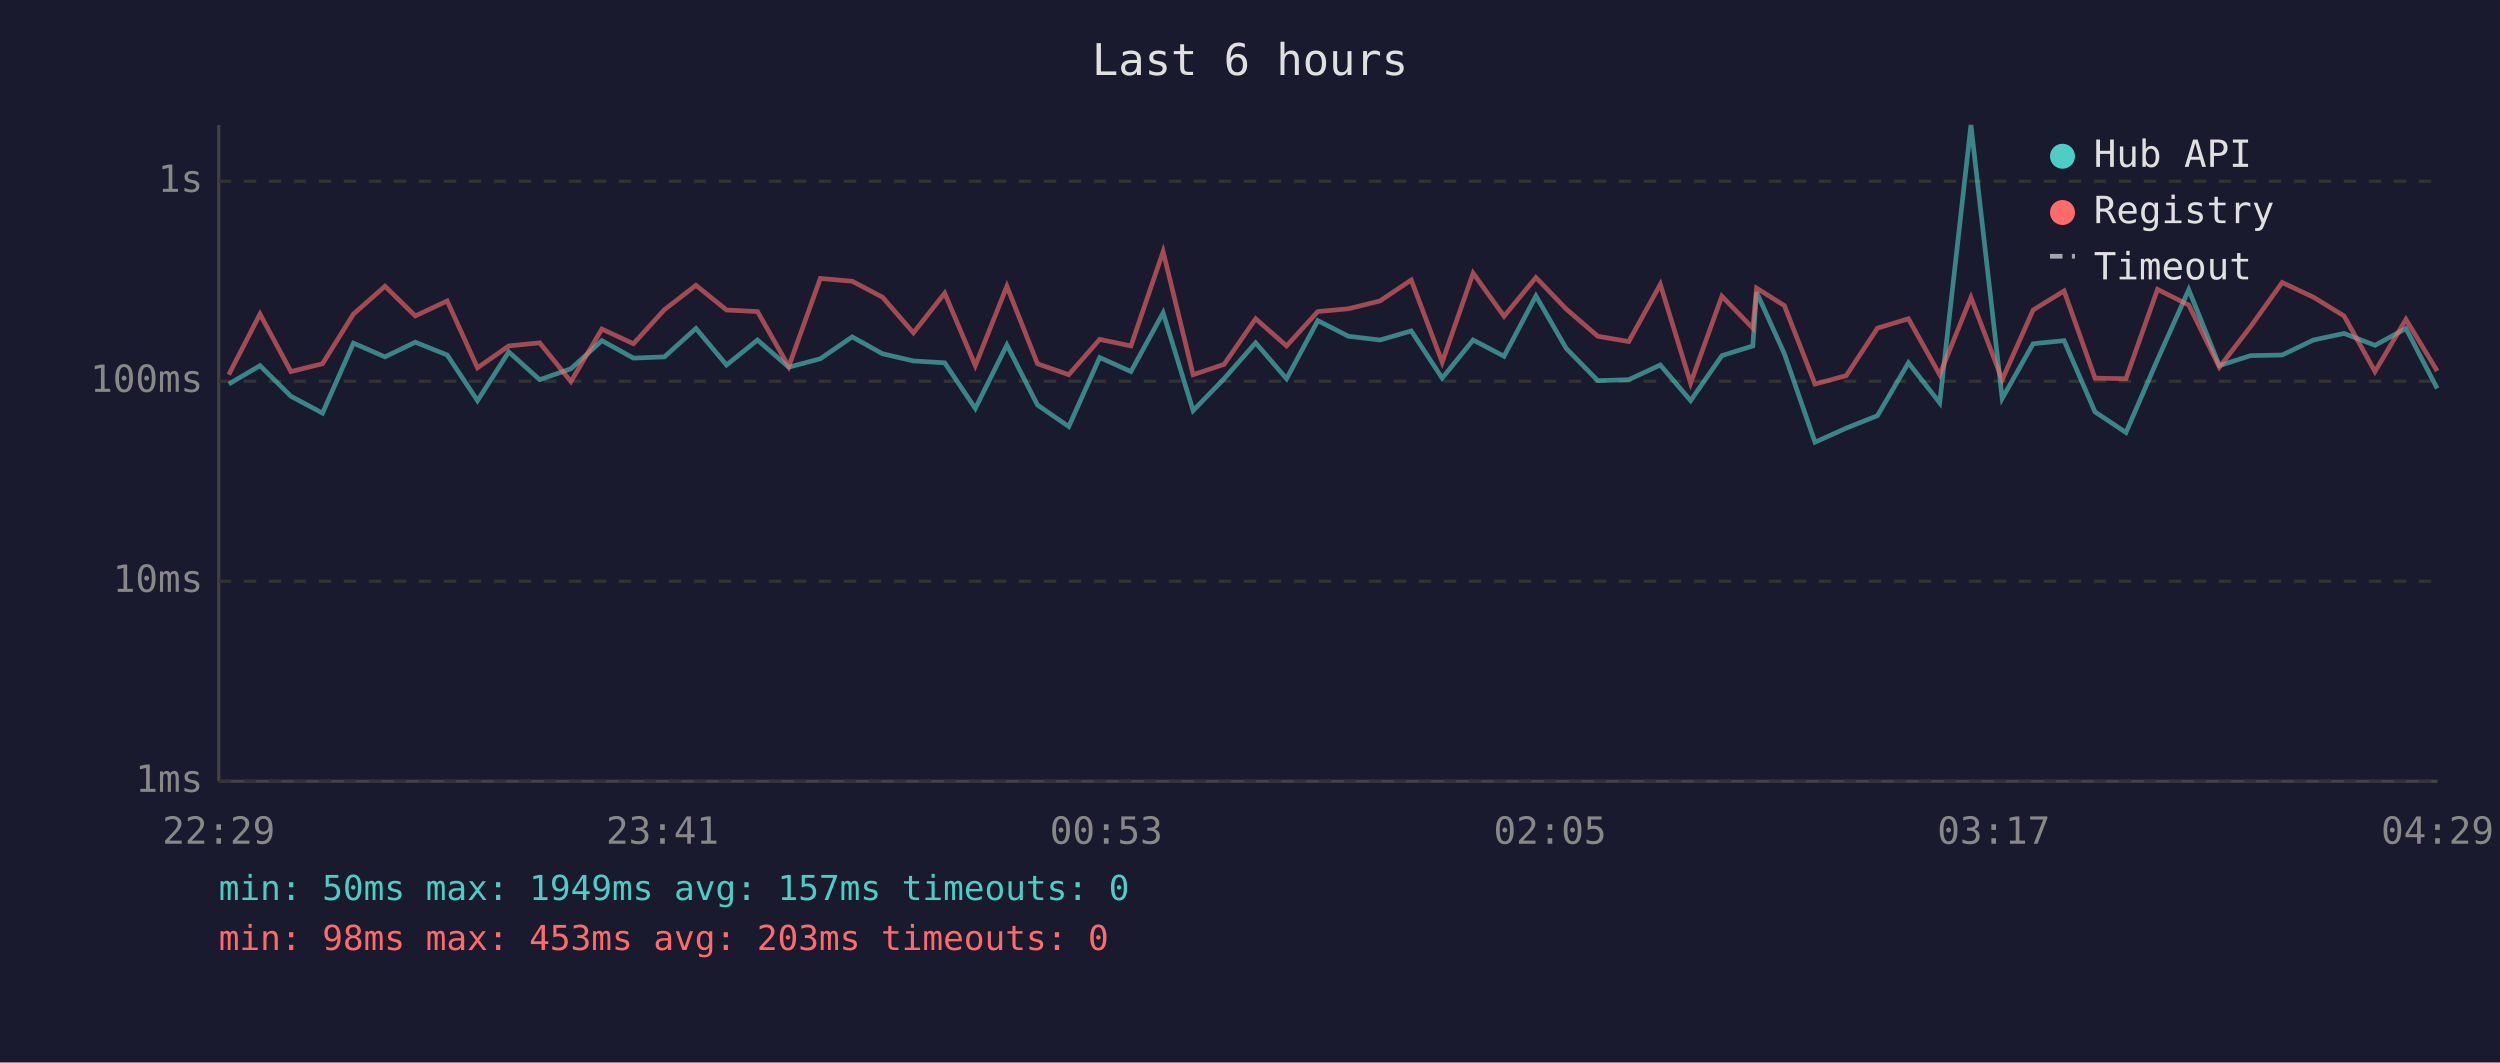
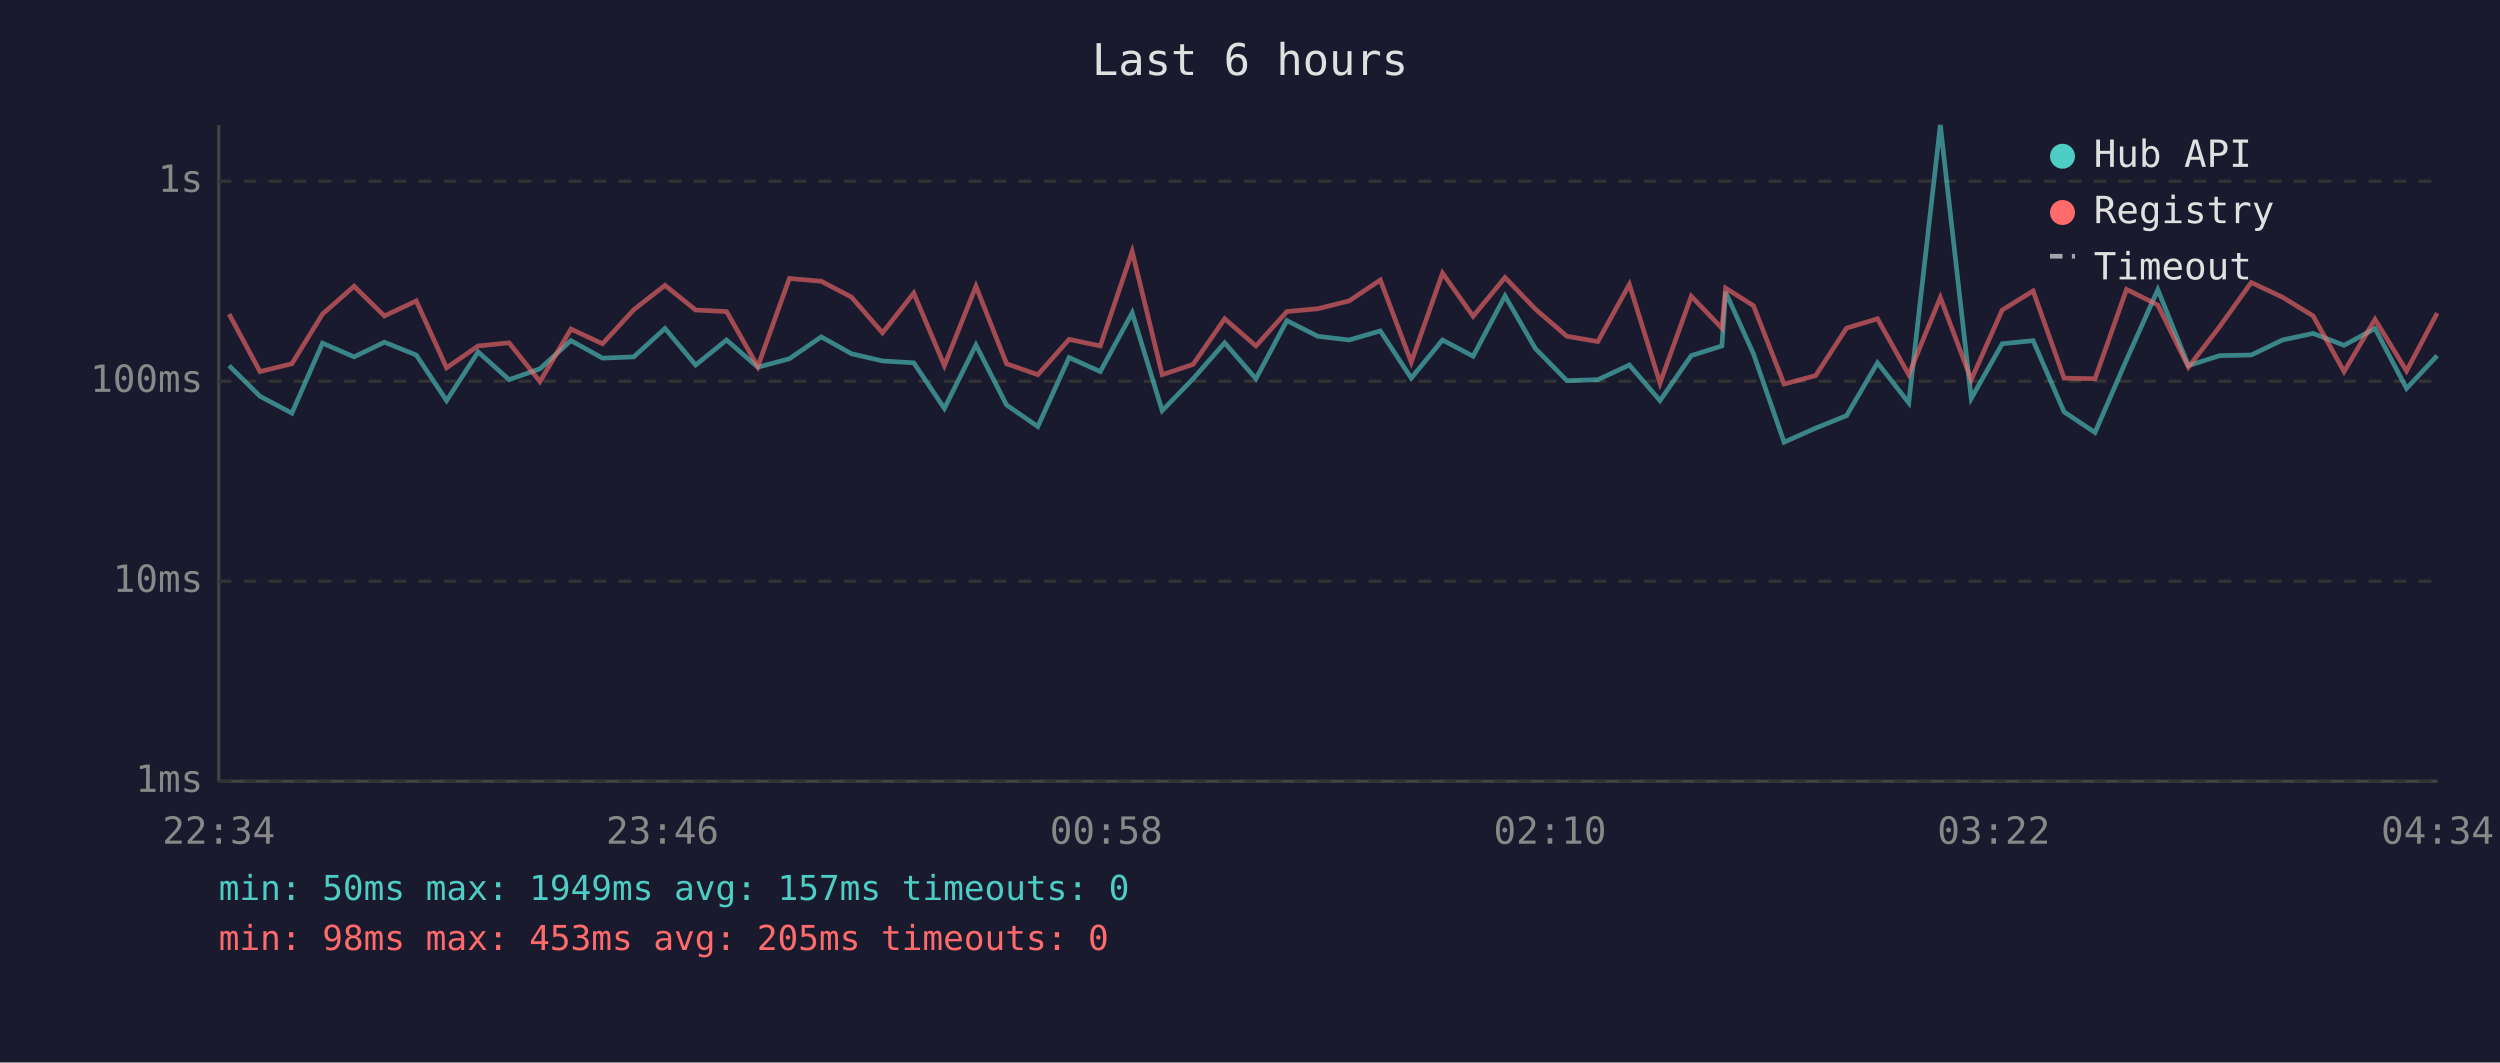
<svg xmlns="http://www.w3.org/2000/svg" viewBox="0 0 800 340" font-family="monospace" font-size="12">
  <rect width="800" height="340" fill="#1a1a2e" />
  <text x="400" y="24" fill="#e0e0e0" font-size="14" text-anchor="middle">Last 6 hours</text>
  <line x1="70" y1="40" x2="70" y2="250" stroke="#444" stroke-width="1" />
  <line x1="70" y1="250" x2="780" y2="250" stroke="#444" stroke-width="1" />
  <line x1="70" y1="250" x2="780" y2="250" stroke="#333" stroke-width="1" stroke-dasharray="4" />
  <text x="65" y="250" fill="#888" text-anchor="end" dominant-baseline="middle">1ms</text>
  <line x1="70" y1="186" x2="780" y2="186" stroke="#333" stroke-width="1" stroke-dasharray="4" />
  <text x="65" y="186" fill="#888" text-anchor="end" dominant-baseline="middle">10ms</text>
  <line x1="70" y1="122" x2="780" y2="122" stroke="#333" stroke-width="1" stroke-dasharray="4" />
  <text x="65" y="122" fill="#888" text-anchor="end" dominant-baseline="middle">100ms</text>
  <line x1="70" y1="58" x2="780" y2="58" stroke="#333" stroke-width="1" stroke-dasharray="4" />
  <text x="65" y="58" fill="#888" text-anchor="end" dominant-baseline="middle">1s</text>
-   <text x="70" y="270" fill="#888" text-anchor="middle">22:29</text>
-   <text x="212" y="270" fill="#888" text-anchor="middle">23:41</text>
-   <text x="354" y="270" fill="#888" text-anchor="middle">00:53</text>
-   <text x="496" y="270" fill="#888" text-anchor="middle">02:05</text>
-   <text x="638" y="270" fill="#888" text-anchor="middle">03:17</text>
-   <text x="780" y="270" fill="#888" text-anchor="middle">04:29</text>
-   <polyline points="73.2,122.9 83.2,117.0 93.1,126.8 103.2,132.2 113.1,109.8 123.2,114.2 132.9,109.5 143.1,113.6 152.8,128.2 162.8,112.6 172.7,121.5 182.7,118.0 192.6,109.0 202.7,114.6 212.6,114.2 222.7,105.1 232.5,116.8 242.4,108.8 252.4,117.5 262.5,114.8 272.7,107.8 282.4,113.2 292.3,115.5 302.3,116.1 312.1,130.7 322.2,110.4 332.0,129.6 342.0,136.5 351.9,114.4 361.9,118.9 372.2,100.1 381.8,131.4 391.7,121.2 401.8,109.7 411.7,121.2 421.7,102.6 431.5,107.6 441.6,108.8 451.6,105.9 461.5,121.0 471.4,108.8 481.3,114.0 491.5,94.7 501.2,111.5 511.3,121.8 521.2,121.5 531.3,116.8 541.0,128.2 551.0,113.8 560.9,110.7 562.1,93.5 571.0,113.2 580.8,141.5 590.8,137.0 600.8,133.0 610.7,116.1 620.7,128.9 630.7,40.0 640.7,127.5 650.6,110.0 660.5,109.0 670.4,131.8 680.3,138.4 690.4,115.1 700.4,92.7 710.2,117.0 720.2,113.8 730.3,113.6 740.3,108.8 750.1,106.7 760.0,110.5 769.9,105.1 779.9,124.3" fill="none" stroke="#4ecdc4" stroke-width="1.5" opacity="0.6" />
-   <polyline points="73.2,119.9 83.2,100.5 93.1,118.9 103.2,116.4 113.1,100.5 123.2,91.6 132.9,101.1 143.1,96.3 152.8,117.7 162.8,110.7 172.7,109.7 182.7,122.1 192.6,105.3 202.7,110.0 212.6,99.1 222.7,91.3 232.5,99.2 242.4,99.7 252.4,117.3 262.5,89.1 272.7,90.0 282.4,95.1 292.3,106.5 302.3,93.8 312.1,117.0 322.2,91.6 332.0,116.4 342.0,119.9 351.9,108.6 361.9,110.7 372.2,80.5 381.8,119.9 391.7,116.6 401.8,102.0 411.7,110.7 421.7,99.7 431.5,98.8 441.6,96.3 451.6,89.6 461.5,115.9 471.4,87.4 481.3,101.2 491.5,88.8 501.2,98.9 511.3,107.6 521.2,109.3 531.3,91.0 541.0,122.6 551.0,94.8 560.9,105.0 562.1,92.2 571.0,97.8 580.8,122.9 590.8,120.2 600.8,105.0 610.7,102.0 620.7,119.9 630.7,95.2 640.7,121.5 650.6,99.2 660.5,93.1 670.4,121.0 680.3,121.2 690.4,92.6 700.4,97.6 710.2,117.5 720.2,104.5 730.3,90.4 740.3,95.1 750.1,101.1 760.0,118.9 769.9,102.2 779.9,118.7" fill="none" stroke="#ff6b6b" stroke-width="1.5" opacity="0.6" />
+   <text x="70" y="270" fill="#888" text-anchor="middle">22:34</text>
+   <text x="212" y="270" fill="#888" text-anchor="middle">23:46</text>
+   <text x="354" y="270" fill="#888" text-anchor="middle">00:58</text>
+   <text x="496" y="270" fill="#888" text-anchor="middle">02:10</text>
+   <text x="638" y="270" fill="#888" text-anchor="middle">03:22</text>
+   <text x="780" y="270" fill="#888" text-anchor="middle">04:34</text>
+   <polyline points="73.3,117.0 83.2,126.8 93.4,132.2 103.2,109.8 113.3,114.2 123.0,109.5 133.2,113.6 142.9,128.2 153.0,112.6 162.9,121.5 172.8,118.0 182.7,109.0 192.8,114.6 202.8,114.2 212.8,105.1 222.6,116.8 232.5,108.8 242.5,117.5 252.6,114.8 262.8,107.8 272.5,113.2 282.4,115.5 292.4,116.1 302.2,130.7 312.3,110.4 322.1,129.6 332.1,136.5 342.1,114.4 352.1,118.9 362.3,100.1 371.9,131.4 381.8,121.2 391.9,109.7 401.9,121.2 411.8,102.6 421.7,107.6 431.7,108.8 441.7,105.9 451.6,121.0 461.6,108.8 471.4,114.0 481.6,94.7 491.3,111.5 501.4,121.8 511.3,121.5 521.4,116.8 531.2,128.2 541.2,113.8 551.0,110.7 552.2,93.5 561.1,113.2 570.9,141.5 581.0,137.0 590.9,133.0 600.8,116.1 610.8,128.9 620.9,40.0 630.8,127.5 640.7,110.0 650.6,109.0 660.5,131.8 670.4,138.4 680.5,115.1 690.5,92.7 700.3,117.0 710.3,113.8 720.4,113.6 730.4,108.8 740.2,106.7 750.1,110.5 760.0,105.1 770.1,124.3 779.9,113.8" fill="none" stroke="#4ecdc4" stroke-width="1.5" opacity="0.6" />
+   <polyline points="73.3,100.5 83.2,118.9 93.4,116.4 103.2,100.5 113.3,91.6 123.0,101.1 133.2,96.3 142.9,117.7 153.0,110.7 162.9,109.7 172.8,122.1 182.7,105.3 192.8,110.0 202.8,99.1 212.8,91.3 222.6,99.2 232.5,99.7 242.5,117.3 252.6,89.1 262.8,90.0 272.5,95.1 282.4,106.5 292.4,93.8 302.2,117.0 312.3,91.6 322.1,116.4 332.1,119.9 342.1,108.6 352.1,110.7 362.3,80.5 371.9,119.9 381.8,116.6 391.9,102.0 401.9,110.7 411.8,99.7 421.7,98.8 431.7,96.3 441.7,89.6 451.6,115.9 461.6,87.4 471.4,101.2 481.6,88.8 491.3,98.9 501.4,107.6 511.3,109.3 521.4,91.0 531.2,122.6 541.2,94.8 551.0,105.0 552.2,92.2 561.1,97.8 570.9,122.9 581.0,120.2 590.9,105.0 600.8,102.0 610.8,119.9 620.9,95.2 630.8,121.5 640.7,99.2 650.6,93.1 660.5,121.0 670.4,121.2 680.5,92.6 690.5,97.6 700.3,117.5 710.3,104.5 720.4,90.4 730.4,95.1 740.2,101.1 750.1,118.9 760.0,102.2 770.1,118.7 779.9,100.2" fill="none" stroke="#ff6b6b" stroke-width="1.5" opacity="0.6" />
  <circle cx="660" cy="50" r="4" fill="#4ecdc4" />
  <text x="670" y="50" fill="#e0e0e0" dominant-baseline="middle">Hub API</text>
  <circle cx="660" cy="68" r="4" fill="#ff6b6b" />
  <text x="670" y="68" fill="#e0e0e0" dominant-baseline="middle">Registry</text>
  <line x1="656" y1="82" x2="664" y2="82" stroke="#e0e0e0" stroke-width="1.5" stroke-dasharray="4,3" opacity="0.7" />
  <text x="670" y="86" fill="#e0e0e0" dominant-baseline="middle">Timeout</text>
  <text x="70" y="288" fill="#4ecdc4" font-size="11">min: 50ms  max: 1949ms  avg: 157ms  timeouts: 0</text>
-   <text x="70" y="304" fill="#ff6b6b" font-size="11">min: 98ms  max: 453ms  avg: 203ms  timeouts: 0</text>
+   <text x="70" y="304" fill="#ff6b6b" font-size="11">min: 98ms  max: 453ms  avg: 205ms  timeouts: 0</text>
</svg>
